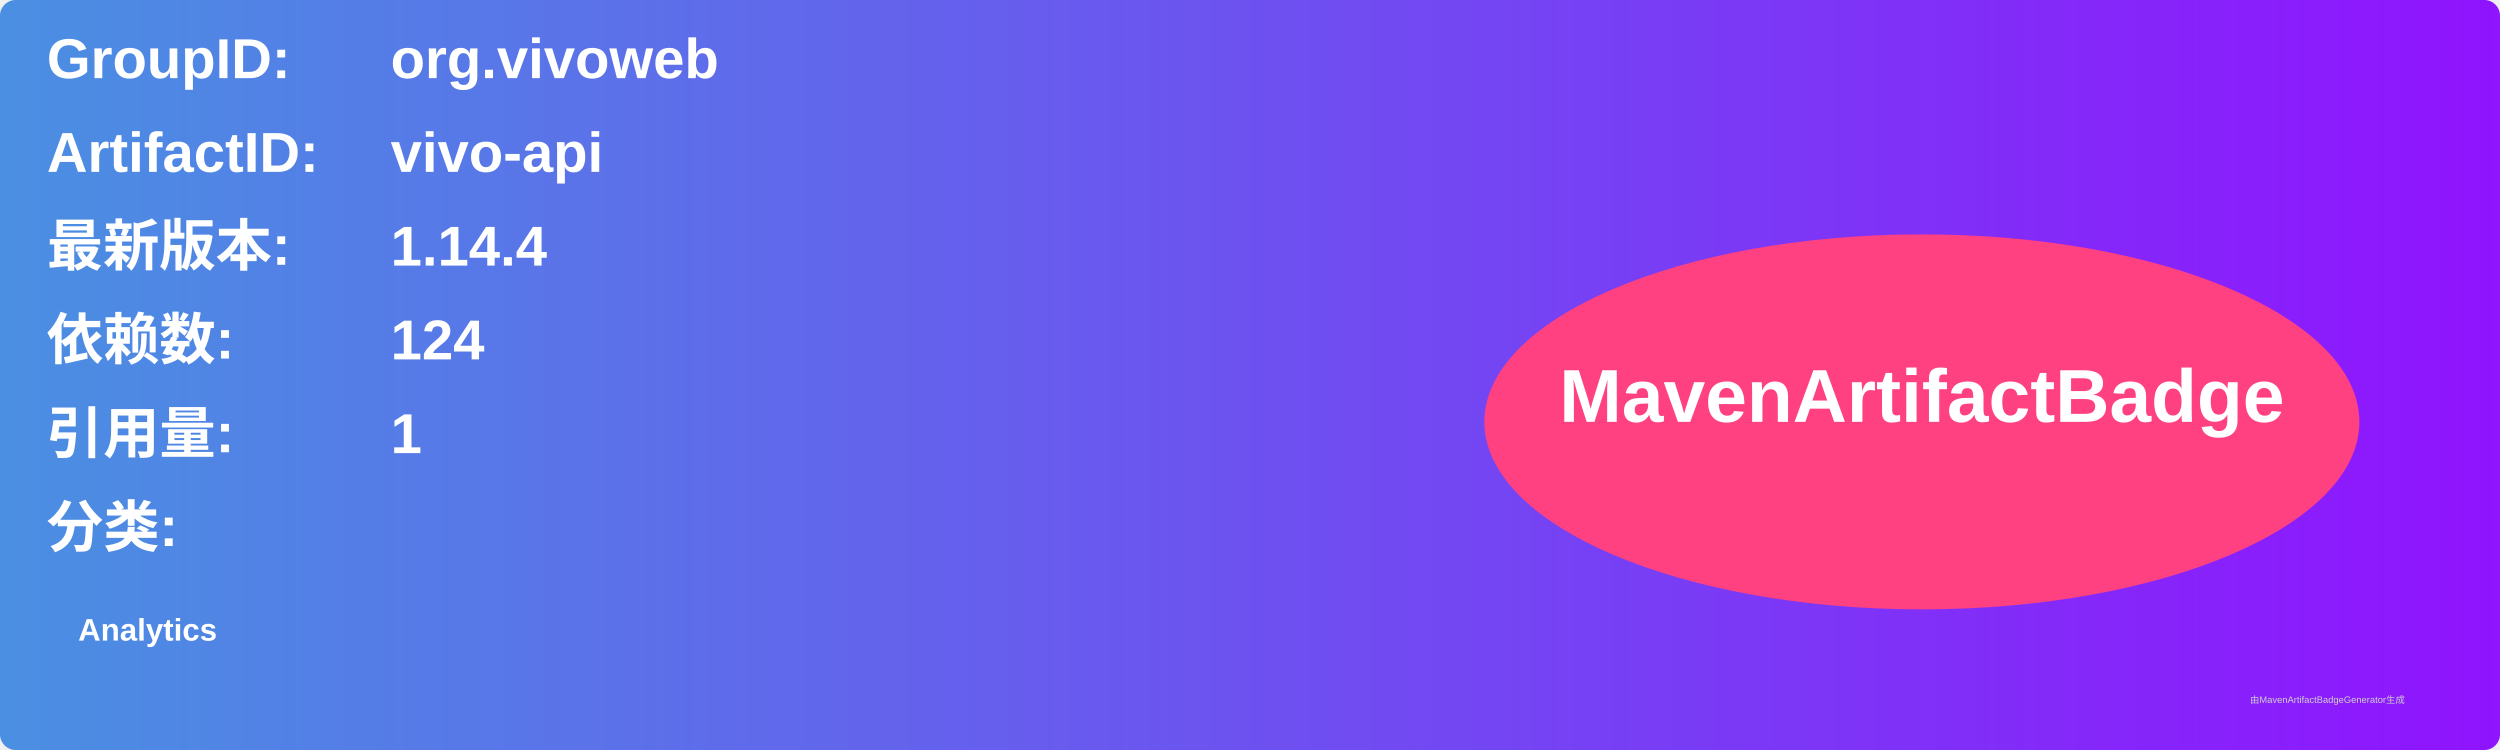
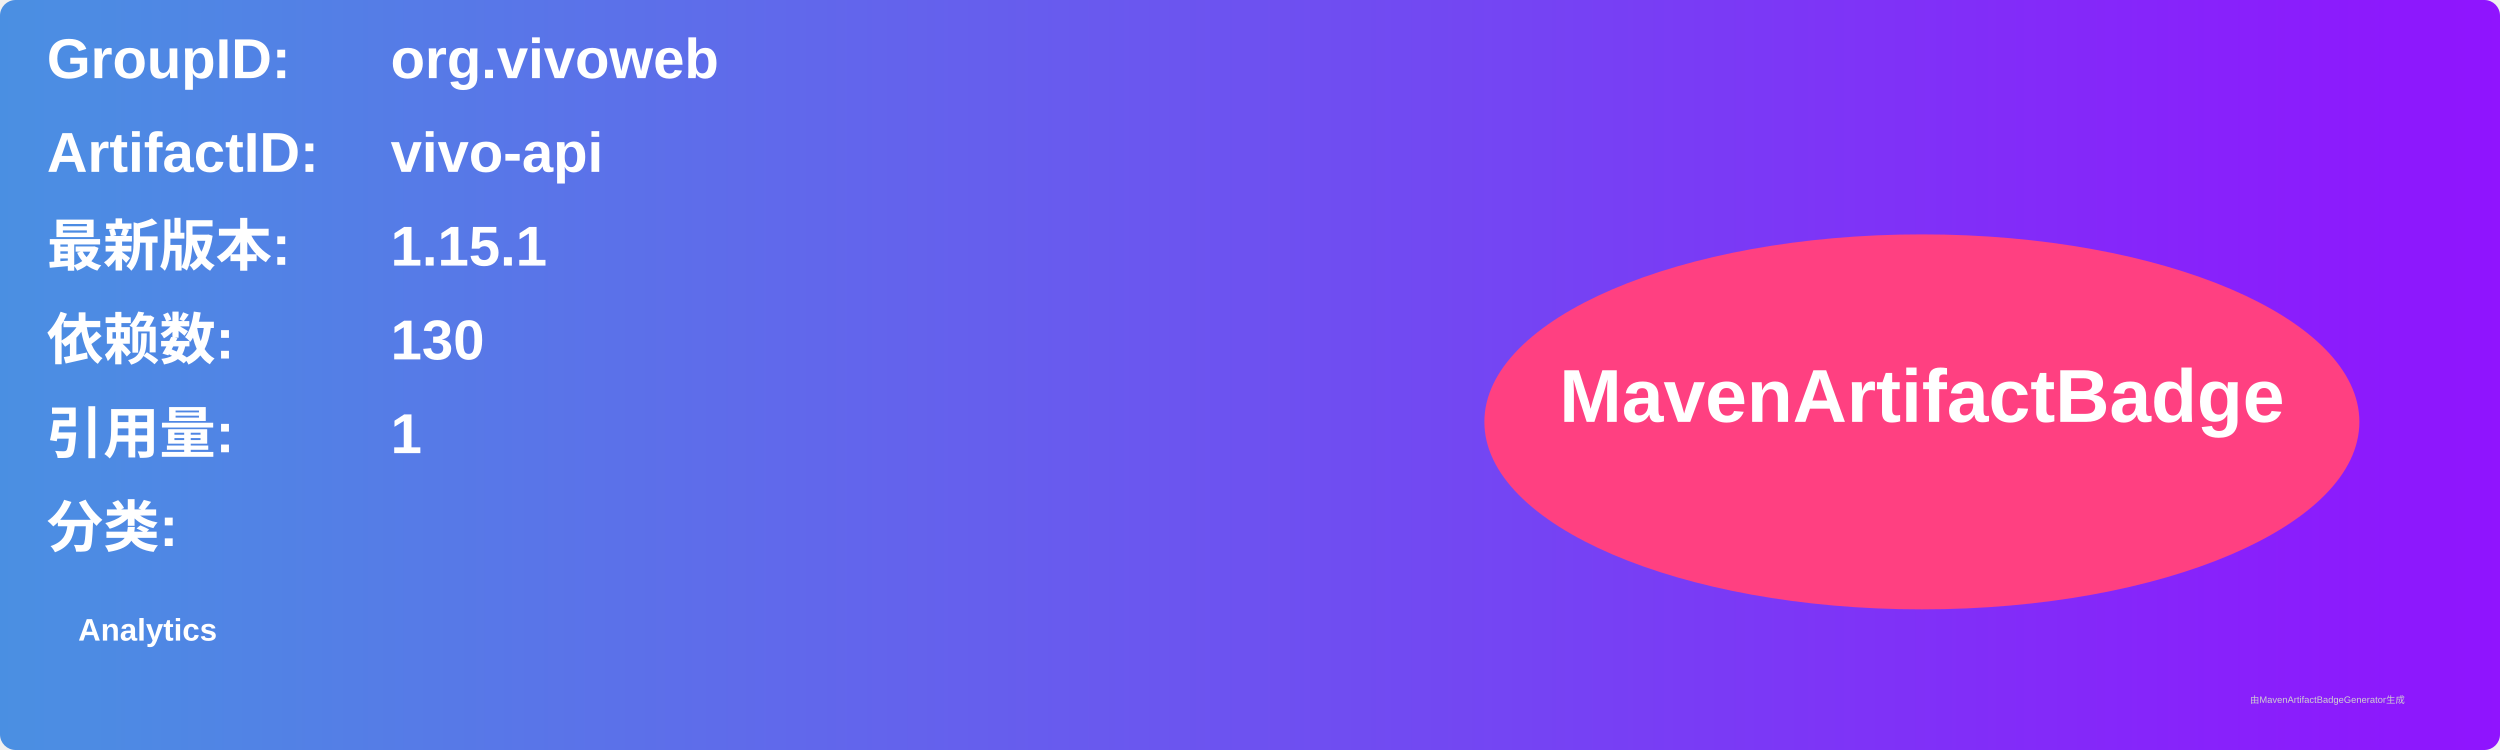
<svg xmlns="http://www.w3.org/2000/svg" width="800" height="240" viewBox="0 0 800 240">
  <linearGradient id="grad" x1="0%" y1="0%" x2="100%" y2="0%">
    <stop offset="0%" stop-color="#4a90e2" />
    <stop offset="100%" stop-color="#9013fe" />
  </linearGradient>
  <rect width="100%" height="100%" rx="5" ry="5" fill="url(#grad)" />
  <g transform="translate(15, 15)">
    <text x="0" y="10" font-family="Arial" font-size="18" fill="white" font-weight="bold" width="260">GroupID:</text>
    <text x="110" y="10" font-family="Arial" font-size="18" fill="white" font-weight="bold" width="460">org.vivoweb</text>
    <text x="0" y="40" font-family="Arial" font-size="18" fill="white" font-weight="bold" width="260">ArtifactID:</text>
    <text x="110" y="40" font-family="Arial" font-size="18" fill="white" font-weight="bold" width="460">vivo-api</text>
    <text x="0" y="70" font-family="Arial" font-size="18" fill="white" font-weight="bold">最新版本:</text>
    <text x="110" y="70" font-family="Arial" font-size="18" fill="white" font-weight="bold">
-       <tspan font-weight="bold">1.14.4</tspan>
+       <tspan font-weight="bold">1.15.1</tspan>
    </text>
    <text x="0" y="100" font-family="Arial" font-size="18" fill="white" font-weight="bold">依赖数: </text>
    <text x="110" y="100" font-family="Arial" font-size="18" fill="white">
-       <tspan font-weight="bold">124</tspan>
+       <tspan font-weight="bold">130</tspan>
    </text>
    <text x="0" y="130" font-family="Arial" font-size="18" fill="white" font-weight="bold">引用量: </text>
    <text x="110" y="130" font-family="Arial" font-size="18" fill="white">
      <tspan font-weight="bold">1</tspan>
    </text>
    <text x="0" y="160" font-family="Arial" font-size="18" fill="white" font-weight="bold">分类:</text>
    <text x="10" y="190" font-family="Arial" font-size="10" fill="white">
      <tspan font-weight="bold">Analytics</tspan>
    </text>
    <ellipse cx="600" cy="120" rx="140" ry="60" fill="#ff4081" />
    <text x="600" y="120" text-anchor="middle" font-family="Arial" font-size="24" fill="white" font-weight="bold">MavenArtifactBadge</text>
  </g>
  <text x="720" y="225" font-family="Arial" font-size="3" fill="#d0d0d0">由MavenArtifactBadgeGenerator生成</text>
</svg>
